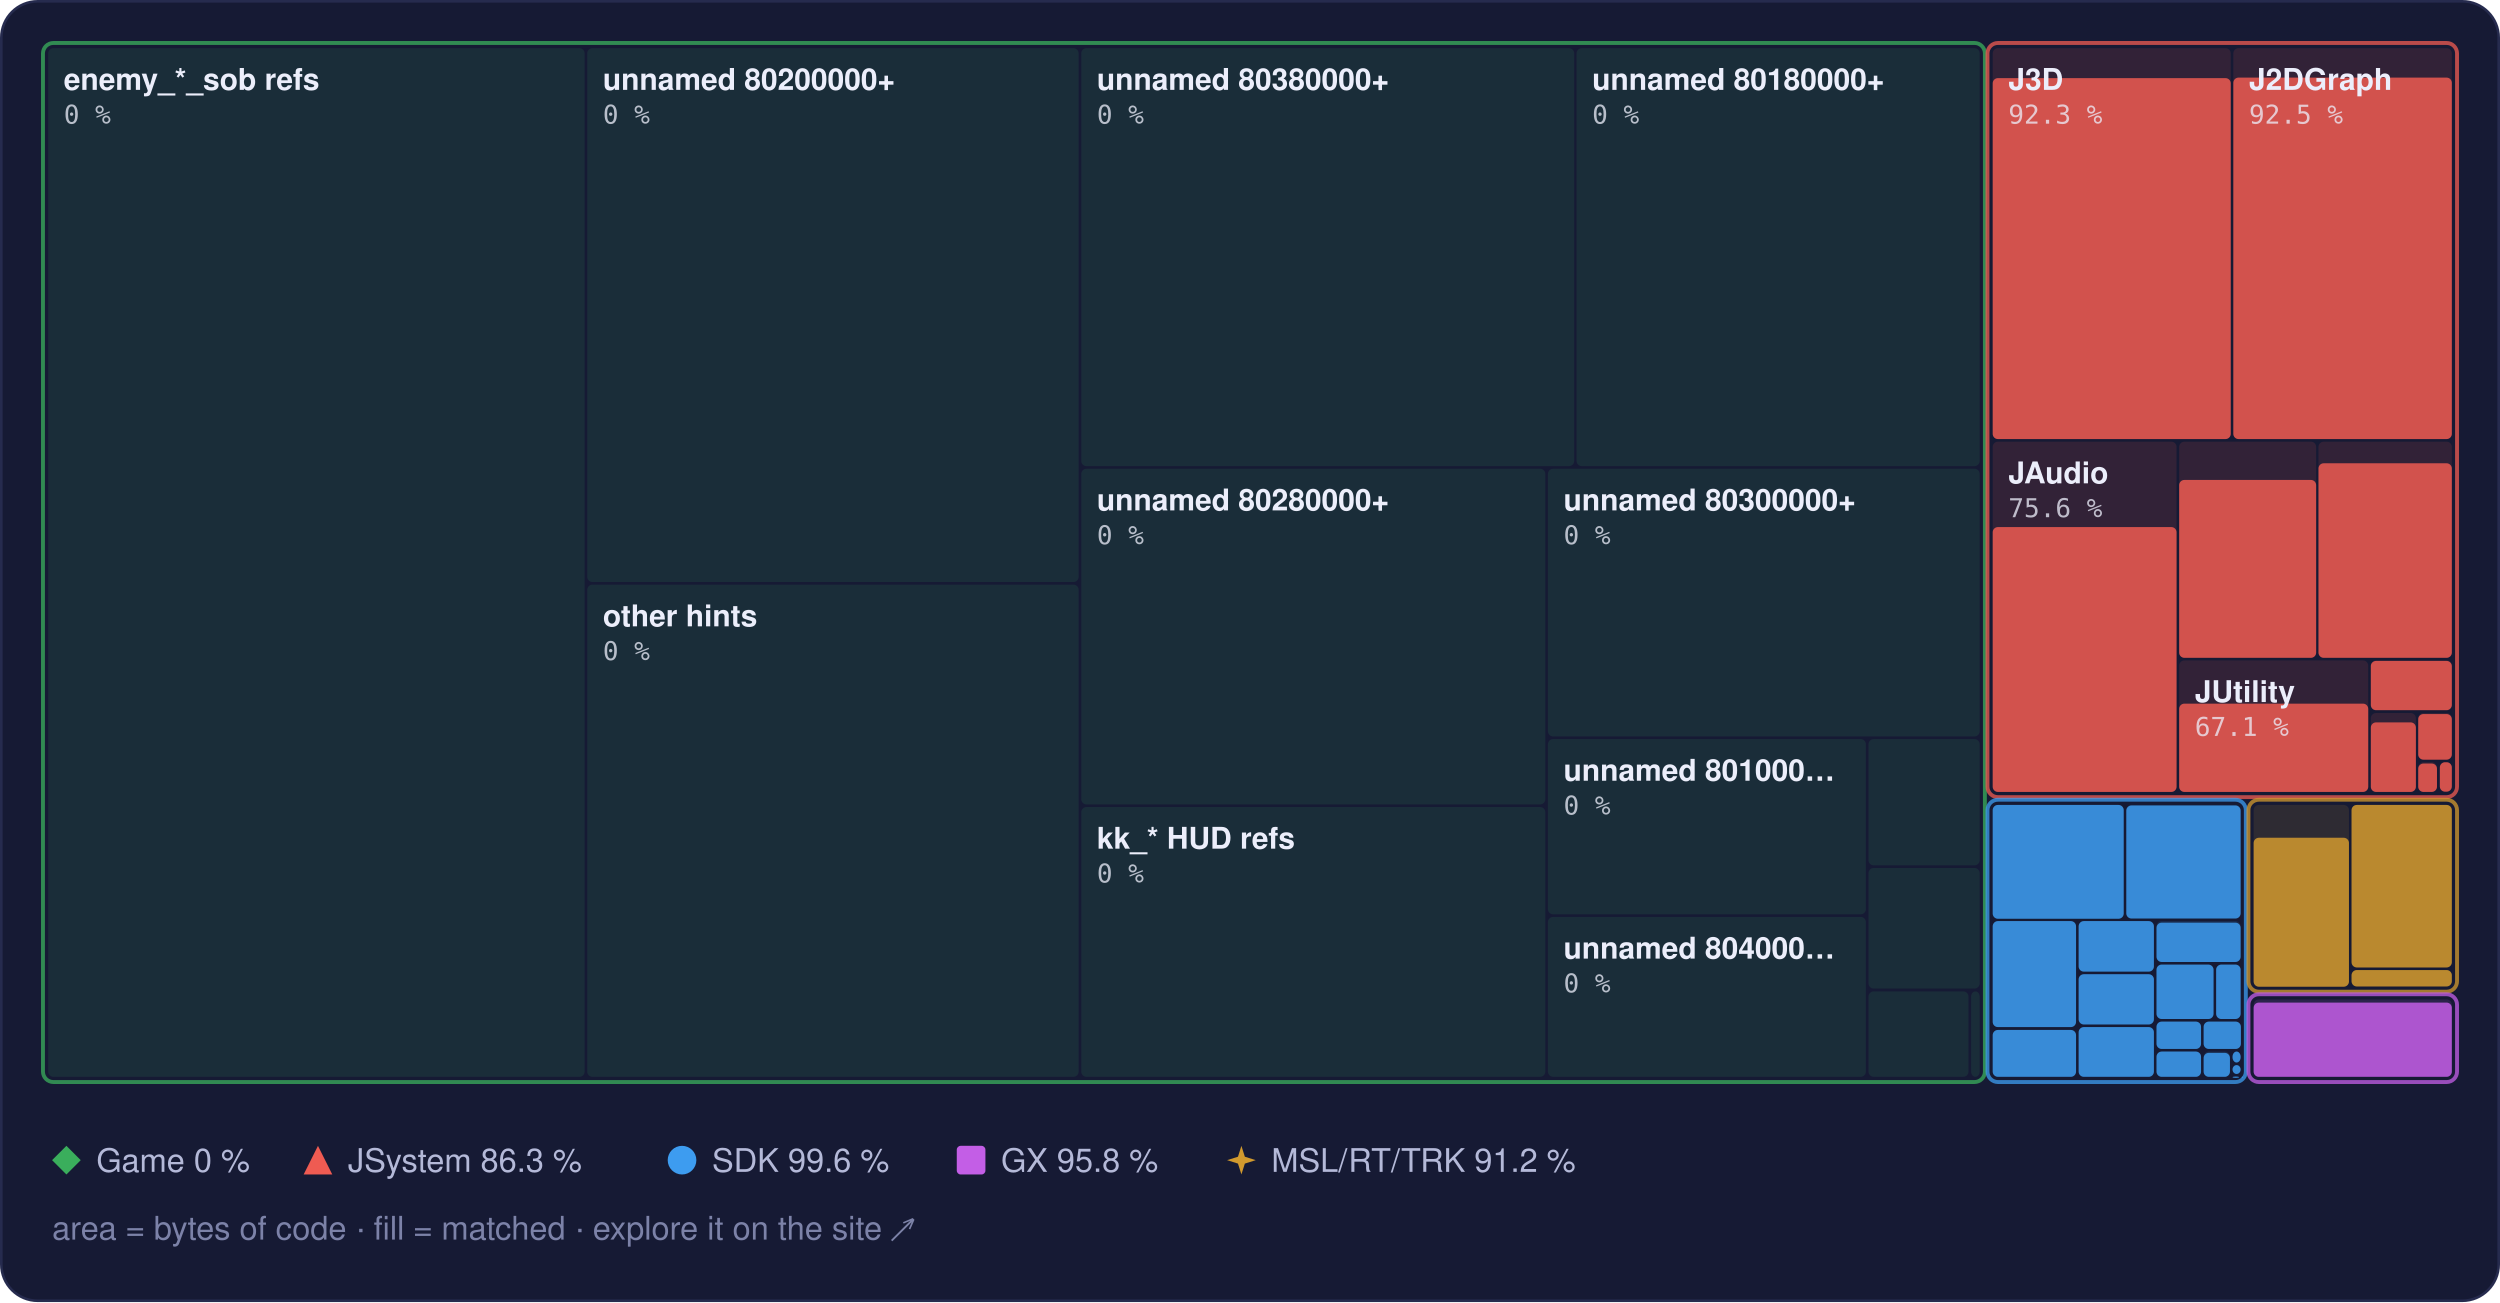
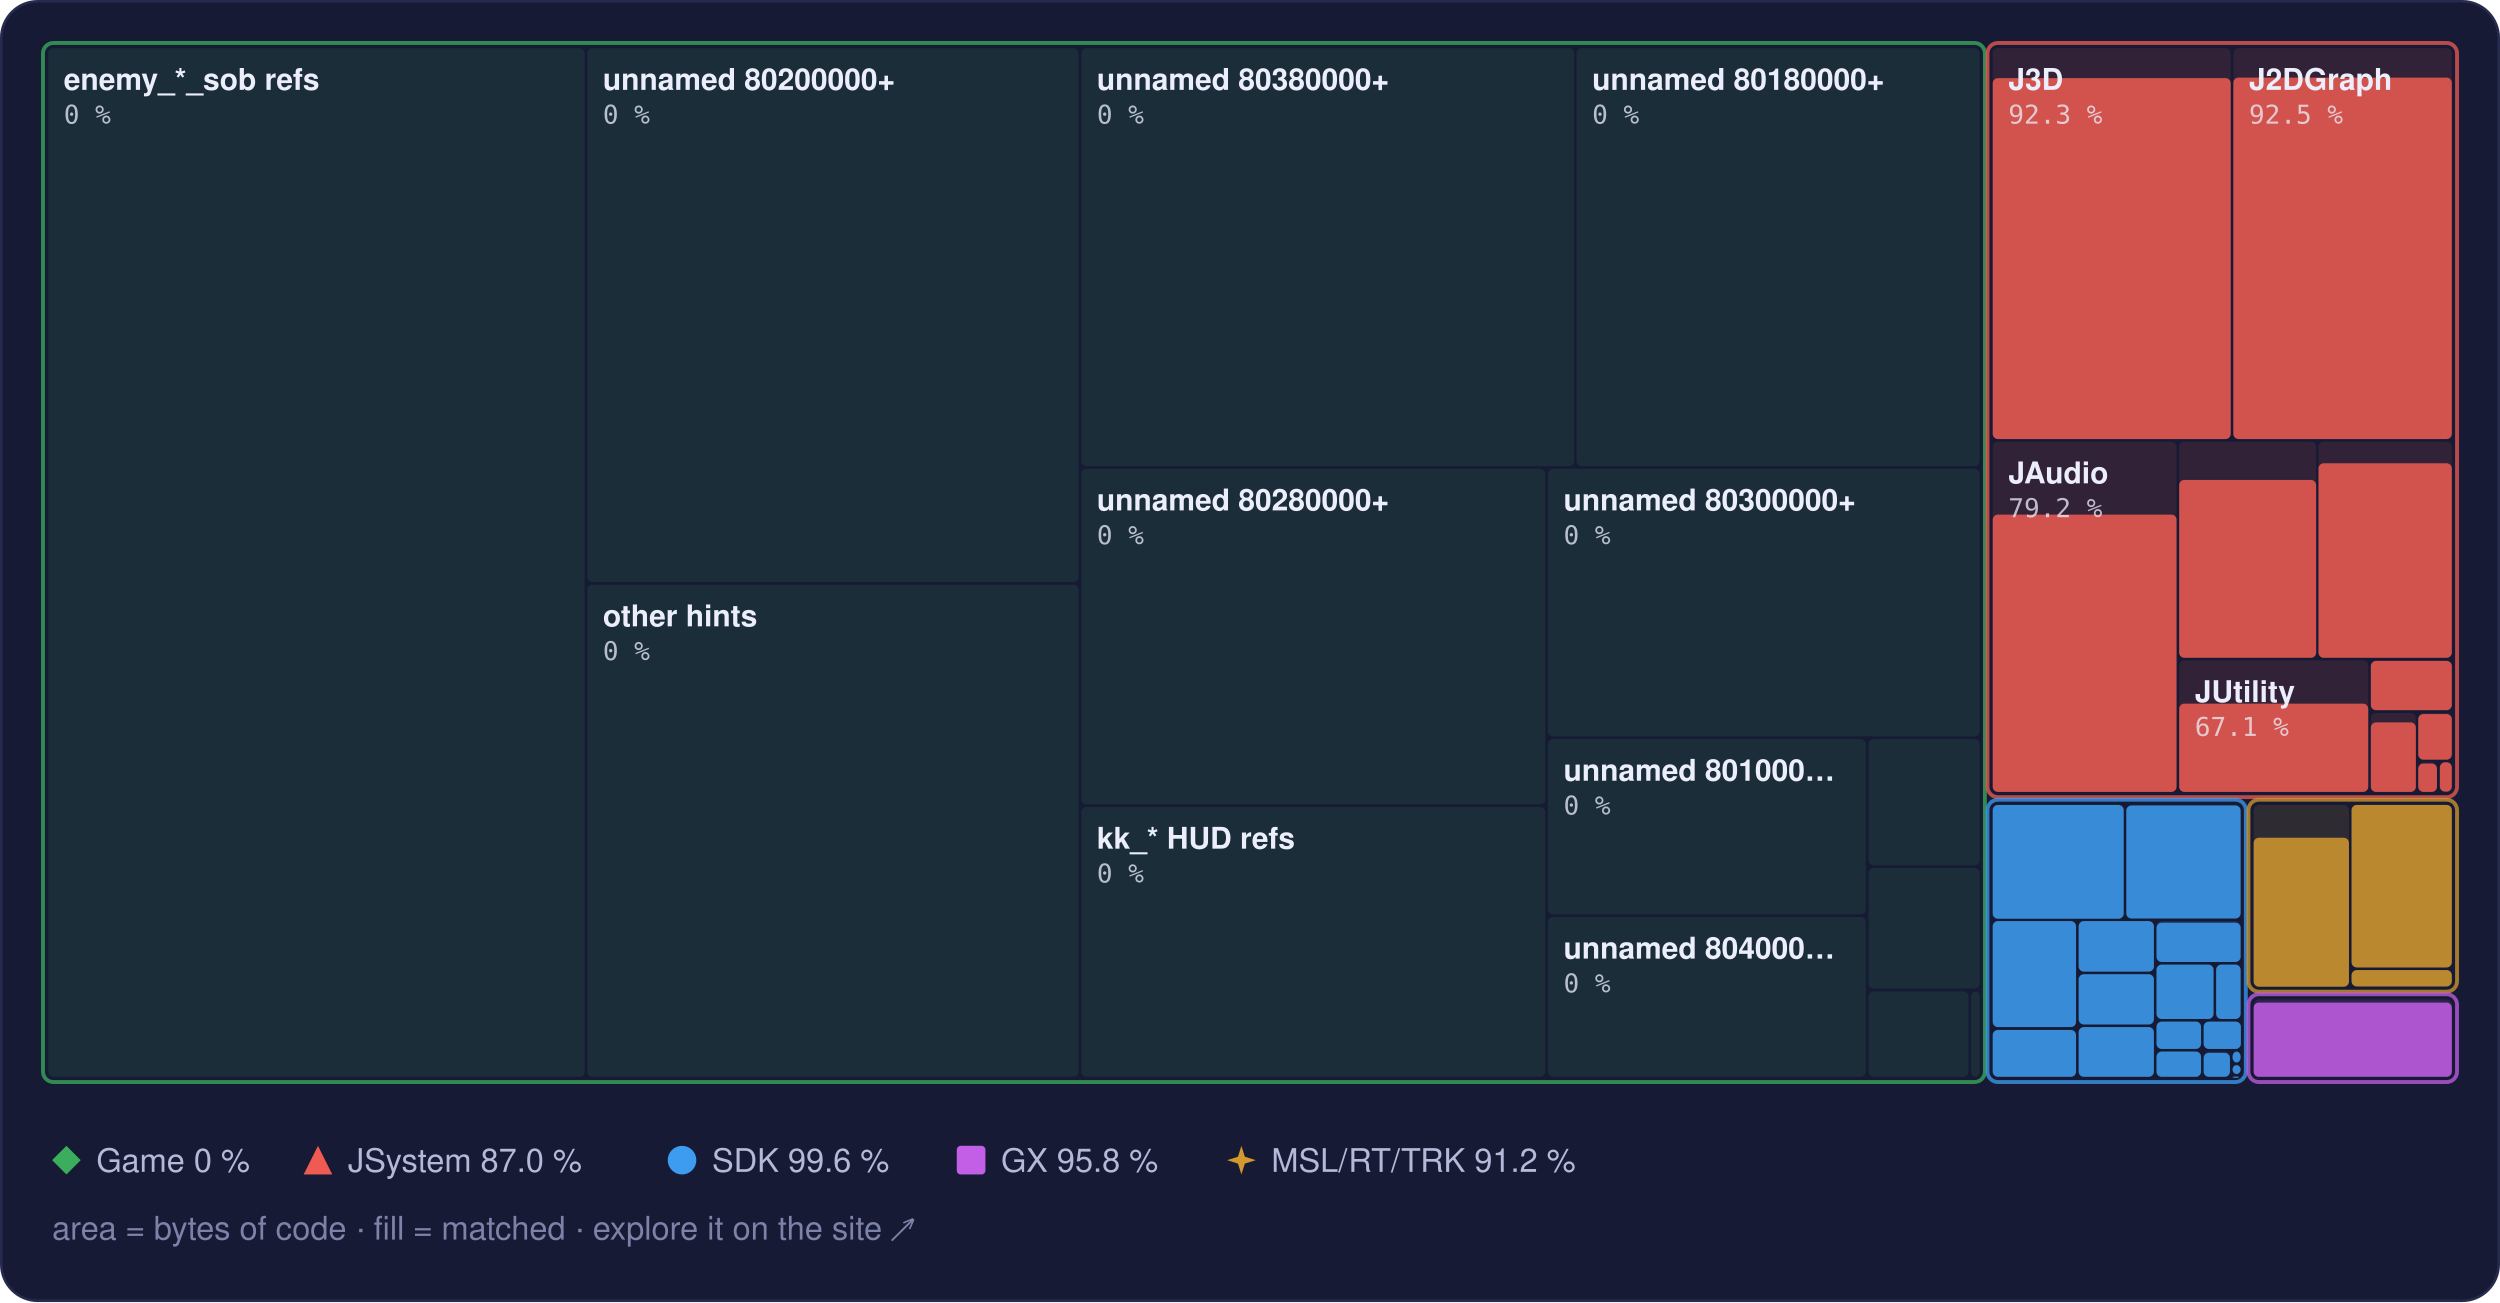
<svg xmlns="http://www.w3.org/2000/svg" width="960" height="500" viewBox="0 0 960 500" role="img" aria-label="Treemap of main.dol by library, area by bytes of code, filled to the matched share">
  <style>text { font-family: -apple-system, BlinkMacSystemFont, 'Segoe UI', Helvetica, Arial, sans-serif; } .mono { font-family: ui-monospace, SFMono-Regular, 'SF Mono', Menlo, Consolas, monospace; } .rise { transform-box: fill-box; transform-origin: 50% 100%; animation: rise 1.6s cubic-bezier(.2,.8,.2,1) .2s both; } @keyframes rise { from { transform: scaleY(0); } } @media (prefers-reduced-motion: reduce) { * { animation: none !important; } }</style>
  <rect x="0.5" y="0.5" width="959" height="499" rx="14" fill="#161a34" stroke="#262b4e" />
  <rect x="18.5" y="18.5" width="206.0" height="395.0" rx="2" fill="#3aae5c" fill-opacity="0.13" />
  <rect x="225.5" y="18.5" width="188.7" height="205.0" rx="2" fill="#3aae5c" fill-opacity="0.13" />
  <rect x="225.5" y="224.5" width="188.7" height="189.0" rx="2" fill="#3aae5c" fill-opacity="0.13" />
  <rect x="415.2" y="18.5" width="189.3" height="160.5" rx="2" fill="#3aae5c" fill-opacity="0.13" />
  <rect x="605.4" y="18.5" width="154.8" height="160.5" rx="2" fill="#3aae5c" fill-opacity="0.13" />
  <rect x="415.2" y="180.0" width="178.2" height="128.9" rx="2" fill="#3aae5c" fill-opacity="0.13" />
  <rect x="415.2" y="309.9" width="178.2" height="103.6" rx="2" fill="#3aae5c" fill-opacity="0.13" />
  <rect x="594.4" y="180.0" width="165.8" height="102.8" rx="2" fill="#3aae5c" fill-opacity="0.13" />
  <rect x="594.4" y="283.8" width="122.1" height="67.3" rx="2" fill="#3aae5c" fill-opacity="0.13" />
  <rect x="594.4" y="352.1" width="122.1" height="61.4" rx="2" fill="#3aae5c" fill-opacity="0.13" />
  <rect x="717.5" y="283.8" width="42.7" height="48.5" rx="2" fill="#3aae5c" fill-opacity="0.13" />
  <rect x="717.5" y="333.3" width="42.7" height="46.3" rx="2" fill="#3aae5c" fill-opacity="0.13" />
  <rect x="717.5" y="380.7" width="38.4" height="32.8" rx="2" fill="#3aae5c" fill-opacity="0.13" />
  <rect x="756.9" y="380.7" width="3.3" height="32.8" rx="2" fill="#3aae5c" fill-opacity="0.13" />
  <rect x="16.5" y="16.5" width="745.7" height="399.0" rx="4" fill="none" stroke="#3aae5c" stroke-opacity="0.75" stroke-width="1.5" />
  <rect x="765.2" y="18.5" width="91.4" height="150.1" rx="2" fill="#ef5b52" fill-opacity="0.13" />
  <rect class="rise" x="765.2" y="30.0" width="91.4" height="138.6" rx="2" fill="#ef5b52" fill-opacity="0.85" />
  <rect x="857.6" y="18.5" width="83.9" height="150.1" rx="2" fill="#ef5b52" fill-opacity="0.13" />
  <rect class="rise" x="857.6" y="29.8" width="83.9" height="138.8" rx="2" fill="#ef5b52" fill-opacity="0.85" />
  <rect x="765.2" y="169.6" width="70.6" height="134.5" rx="2" fill="#ef5b52" fill-opacity="0.13" />
-   <rect class="rise" x="765.2" y="202.4" width="70.6" height="101.7" rx="2" fill="#ef5b52" fill-opacity="0.85" />
+   <rect class="rise" x="765.2" y="197.6" width="70.6" height="106.5" rx="2" fill="#ef5b52" fill-opacity="0.85" />
  <rect x="836.8" y="169.6" width="52.6" height="83.0" rx="2" fill="#ef5b52" fill-opacity="0.13" />
  <rect class="rise" x="836.8" y="184.3" width="52.6" height="68.3" rx="2" fill="#ef5b52" fill-opacity="0.85" />
  <rect x="890.3" y="169.6" width="51.2" height="83.0" rx="2" fill="#ef5b52" fill-opacity="0.13" />
  <rect class="rise" x="890.3" y="177.9" width="51.2" height="74.7" rx="2" fill="#ef5b52" fill-opacity="0.85" />
  <rect x="836.8" y="253.6" width="72.6" height="50.5" rx="2" fill="#ef5b52" fill-opacity="0.13" />
  <rect class="rise" x="836.8" y="270.2" width="72.6" height="33.9" rx="2" fill="#ef5b52" fill-opacity="0.85" />
  <rect x="910.4" y="253.6" width="31.1" height="19.2" rx="2" fill="#ef5b52" fill-opacity="0.13" />
  <rect class="rise" x="910.4" y="253.8" width="31.1" height="18.9" rx="2" fill="#ef5b52" fill-opacity="0.85" />
  <rect x="910.4" y="273.8" width="17.3" height="30.3" rx="2" fill="#ef5b52" fill-opacity="0.13" />
  <rect class="rise" x="910.4" y="277.4" width="17.3" height="26.7" rx="2" fill="#ef5b52" fill-opacity="0.85" />
  <rect x="928.6" y="273.8" width="12.9" height="18.0" rx="2" fill="#ef5b52" fill-opacity="0.13" />
  <rect class="rise" x="928.6" y="274.2" width="12.9" height="17.5" rx="2" fill="#ef5b52" fill-opacity="0.85" />
  <rect x="928.6" y="292.7" width="7.2" height="11.3" rx="2" fill="#ef5b52" fill-opacity="0.13" />
  <rect class="rise" x="928.6" y="293.2" width="7.2" height="10.9" rx="2" fill="#ef5b52" fill-opacity="0.85" />
  <rect x="936.9" y="292.7" width="4.6" height="11.3" rx="2" fill="#ef5b52" fill-opacity="0.13" />
  <rect class="rise" x="936.9" y="292.7" width="4.6" height="11.3" rx="2" fill="#ef5b52" fill-opacity="0.85" />
  <rect x="763.2" y="16.5" width="180.3" height="289.6" rx="4" fill="none" stroke="#ef5b52" stroke-opacity="0.75" stroke-width="1.5" />
  <rect x="765.2" y="309.1" width="50.3" height="43.7" rx="2" fill="#3d9cf0" fill-opacity="0.13" />
  <rect class="rise" x="765.2" y="309.1" width="50.3" height="43.7" rx="2" fill="#3d9cf0" fill-opacity="0.85" />
  <rect x="816.5" y="309.1" width="43.9" height="43.7" rx="2" fill="#3d9cf0" fill-opacity="0.13" />
  <rect class="rise" x="816.5" y="309.3" width="43.9" height="43.4" rx="2" fill="#3d9cf0" fill-opacity="0.85" />
  <rect x="765.2" y="353.7" width="32.0" height="40.7" rx="2" fill="#3d9cf0" fill-opacity="0.13" />
  <rect class="rise" x="765.2" y="353.7" width="32.0" height="40.7" rx="2" fill="#3d9cf0" fill-opacity="0.85" />
  <rect x="765.2" y="395.5" width="32.0" height="18.0" rx="2" fill="#3d9cf0" fill-opacity="0.13" />
  <rect class="rise" x="765.2" y="395.5" width="32.0" height="18.0" rx="2" fill="#3d9cf0" fill-opacity="0.85" />
  <rect x="798.2" y="353.7" width="28.9" height="19.4" rx="2" fill="#3d9cf0" fill-opacity="0.13" />
  <rect class="rise" x="798.2" y="353.7" width="28.9" height="19.4" rx="2" fill="#3d9cf0" fill-opacity="0.85" />
  <rect x="798.2" y="374.1" width="28.9" height="19.3" rx="2" fill="#3d9cf0" fill-opacity="0.13" />
  <rect class="rise" x="798.2" y="374.1" width="28.9" height="19.3" rx="2" fill="#3d9cf0" fill-opacity="0.85" />
  <rect x="798.2" y="394.4" width="28.9" height="19.1" rx="2" fill="#3d9cf0" fill-opacity="0.13" />
  <rect class="rise" x="798.2" y="394.4" width="28.9" height="19.1" rx="2" fill="#3d9cf0" fill-opacity="0.85" />
  <rect x="828.1" y="353.7" width="32.3" height="15.7" rx="2" fill="#3d9cf0" fill-opacity="0.13" />
  <rect class="rise" x="828.1" y="354.3" width="32.3" height="15.1" rx="2" fill="#3d9cf0" fill-opacity="0.85" />
  <rect x="828.1" y="370.4" width="21.9" height="20.9" rx="2" fill="#3d9cf0" fill-opacity="0.13" />
  <rect class="rise" x="828.1" y="370.4" width="21.9" height="20.9" rx="2" fill="#3d9cf0" fill-opacity="0.85" />
  <rect x="851.0" y="370.4" width="9.4" height="20.9" rx="2" fill="#3d9cf0" fill-opacity="0.13" />
  <rect class="rise" x="851.0" y="370.4" width="9.4" height="20.9" rx="2" fill="#3d9cf0" fill-opacity="0.85" />
  <rect x="828.1" y="392.3" width="17.1" height="10.5" rx="2" fill="#3d9cf0" fill-opacity="0.13" />
  <rect class="rise" x="828.1" y="392.3" width="17.1" height="10.5" rx="2" fill="#3d9cf0" fill-opacity="0.85" />
  <rect x="828.1" y="403.8" width="17.1" height="9.7" rx="2" fill="#3d9cf0" fill-opacity="0.13" />
  <rect class="rise" x="828.1" y="403.8" width="17.1" height="9.7" rx="2" fill="#3d9cf0" fill-opacity="0.85" />
  <rect x="846.2" y="392.3" width="14.3" height="10.5" rx="2" fill="#3d9cf0" fill-opacity="0.13" />
  <rect class="rise" x="846.2" y="392.3" width="14.3" height="10.5" rx="2" fill="#3d9cf0" fill-opacity="0.85" />
  <rect x="846.2" y="403.8" width="10.1" height="9.7" rx="2" fill="#3d9cf0" fill-opacity="0.13" />
  <rect class="rise" x="846.2" y="404.3" width="10.1" height="9.2" rx="2" fill="#3d9cf0" fill-opacity="0.85" />
  <rect x="857.3" y="403.8" width="3.1" height="4.2" rx="2" fill="#3d9cf0" fill-opacity="0.13" />
  <rect class="rise" x="857.3" y="403.8" width="3.1" height="4.2" rx="2" fill="#3d9cf0" fill-opacity="0.85" />
  <rect x="857.3" y="409.0" width="3.1" height="3.4" rx="2" fill="#3d9cf0" fill-opacity="0.13" />
  <rect class="rise" x="857.3" y="409.0" width="3.1" height="3.4" rx="2" fill="#3d9cf0" fill-opacity="0.85" />
  <rect x="857.3" y="413.4" width="2.5" height="0.5" rx="2" fill="#3d9cf0" fill-opacity="0.13" />
  <rect class="rise" x="857.3" y="413.4" width="2.5" height="0.5" rx="2" fill="#3d9cf0" fill-opacity="0.85" />
  <rect x="860.8" y="413.4" width="0.5" height="0.5" rx="2" fill="#3d9cf0" fill-opacity="0.13" />
  <rect class="rise" x="860.8" y="413.4" width="0.5" height="0.5" rx="2" fill="#3d9cf0" fill-opacity="0.85" />
  <rect x="763.2" y="307.1" width="99.2" height="108.4" rx="4" fill="none" stroke="#3d9cf0" stroke-opacity="0.75" stroke-width="1.5" />
  <rect x="865.4" y="309.1" width="36.6" height="69.7" rx="2" fill="#d29a2e" fill-opacity="0.13" />
  <rect class="rise" x="865.4" y="321.7" width="36.6" height="57.2" rx="2" fill="#d29a2e" fill-opacity="0.85" />
  <rect x="903.0" y="309.1" width="38.5" height="62.4" rx="2" fill="#d29a2e" fill-opacity="0.13" />
  <rect class="rise" x="903.0" y="309.1" width="38.5" height="62.4" rx="2" fill="#d29a2e" fill-opacity="0.85" />
  <rect x="903.0" y="372.5" width="38.5" height="6.3" rx="2" fill="#d29a2e" fill-opacity="0.13" />
  <rect class="rise" x="903.0" y="372.5" width="38.5" height="6.3" rx="2" fill="#d29a2e" fill-opacity="0.85" />
  <rect x="863.4" y="307.1" width="80.1" height="73.7" rx="4" fill="none" stroke="#d29a2e" stroke-opacity="0.75" stroke-width="1.5" />
  <rect x="865.4" y="383.8" width="76.1" height="29.7" rx="2" fill="#c35ee6" fill-opacity="0.13" />
  <rect class="rise" x="865.4" y="385.0" width="76.1" height="28.5" rx="2" fill="#c35ee6" fill-opacity="0.85" />
  <rect x="863.4" y="381.8" width="80.1" height="33.7" rx="4" fill="none" stroke="#c35ee6" stroke-opacity="0.75" stroke-width="1.5" />
  <text x="24.5" y="34.5" font-size="11.5" font-weight="600" fill="#eceefb">enemy_*_sob refs</text>
  <text x="24.5" y="47.5" class="mono" font-size="10" fill="#eceefb" fill-opacity="0.75">0 %</text>
  <text x="231.5" y="34.5" font-size="11.5" font-weight="600" fill="#eceefb">unnamed 80200000+</text>
  <text x="231.5" y="47.5" class="mono" font-size="10" fill="#eceefb" fill-opacity="0.75">0 %</text>
  <text x="231.5" y="240.5" font-size="11.5" font-weight="600" fill="#eceefb">other hints</text>
  <text x="231.5" y="253.5" class="mono" font-size="10" fill="#eceefb" fill-opacity="0.75">0 %</text>
  <text x="421.2" y="34.5" font-size="11.5" font-weight="600" fill="#eceefb">unnamed 80380000+</text>
  <text x="421.2" y="47.5" class="mono" font-size="10" fill="#eceefb" fill-opacity="0.75">0 %</text>
  <text x="611.4" y="34.5" font-size="11.5" font-weight="600" fill="#eceefb">unnamed 80180000+</text>
  <text x="611.4" y="47.5" class="mono" font-size="10" fill="#eceefb" fill-opacity="0.75">0 %</text>
  <text x="421.2" y="196.0" font-size="11.5" font-weight="600" fill="#eceefb">unnamed 80280000+</text>
  <text x="421.2" y="209.0" class="mono" font-size="10" fill="#eceefb" fill-opacity="0.75">0 %</text>
  <text x="421.2" y="325.9" font-size="11.5" font-weight="600" fill="#eceefb">kk_* HUD refs</text>
  <text x="421.2" y="338.9" class="mono" font-size="10" fill="#eceefb" fill-opacity="0.75">0 %</text>
  <text x="600.4" y="196.0" font-size="11.5" font-weight="600" fill="#eceefb">unnamed 80300000+</text>
  <text x="600.4" y="209.0" class="mono" font-size="10" fill="#eceefb" fill-opacity="0.75">0 %</text>
  <text x="600.4" y="299.8" font-size="11.5" font-weight="600" fill="#eceefb">unnamed 801000…</text>
  <text x="600.4" y="312.8" class="mono" font-size="10" fill="#eceefb" fill-opacity="0.75">0 %</text>
  <text x="600.4" y="368.1" font-size="11.5" font-weight="600" fill="#eceefb">unnamed 804000…</text>
  <text x="600.4" y="381.1" class="mono" font-size="10" fill="#eceefb" fill-opacity="0.75">0 %</text>
  <text x="771.2" y="34.5" font-size="11.5" font-weight="600" fill="#eceefb">J3D</text>
  <text x="771.2" y="47.5" class="mono" font-size="10" fill="#eceefb" fill-opacity="0.75">92.3 %</text>
  <text x="863.6" y="34.5" font-size="11.5" font-weight="600" fill="#eceefb">J2DGraph</text>
  <text x="863.6" y="47.5" class="mono" font-size="10" fill="#eceefb" fill-opacity="0.75">92.5 %</text>
  <text x="771.2" y="185.6" font-size="11.5" font-weight="600" fill="#eceefb">JAudio</text>
-   <text x="771.2" y="198.6" class="mono" font-size="10" fill="#eceefb" fill-opacity="0.75">75.6 %</text>
+   <text x="771.2" y="198.6" class="mono" font-size="10" fill="#eceefb" fill-opacity="0.75">79.2 %</text>
  <text x="842.8" y="269.6" font-size="11.5" font-weight="600" fill="#eceefb">JUtility</text>
  <text x="842.8" y="282.6" class="mono" font-size="10" fill="#eceefb" fill-opacity="0.75">67.1 %</text>
  <g fill="#3aae5c">
    <path d="M25.5 440L31 445.5L25.5 451L20 445.5Z" />
  </g>
  <text x="37" y="450" font-size="12.5" fill="#b4b9d8">Game 0 %</text>
  <g fill="#ef5b52">
    <path d="M122.1 440L127.6 451L116.6 451Z" />
  </g>
-   <text x="133.6" y="450" font-size="12.5" fill="#b4b9d8">JSystem 86.3 %</text>
+   <text x="133.6" y="450" font-size="12.5" fill="#b4b9d8">JSystem 87.0 %</text>
  <g fill="#3d9cf0">
    <circle cx="261.9" cy="445.5" r="5.5" />
  </g>
  <text x="273.4" y="450" font-size="12.5" fill="#b4b9d8">SDK 99.6 %</text>
  <g fill="#c35ee6">
    <rect x="367.4" y="440" width="11" height="11" rx="1.5" />
  </g>
  <text x="384.4" y="450" font-size="12.5" fill="#b4b9d8">GX 95.8 %</text>
  <g fill="#d29a2e">
    <path d="M476.7 440L478.02 444.18L482.2 445.5L478.02 446.82L476.7 451L475.38 446.82L471.2 445.5L475.38 444.18Z" />
  </g>
  <text x="488.2" y="450" font-size="12.5" fill="#b4b9d8">MSL/RT/TRK 91.2 %</text>
  <text x="20" y="476" font-size="12.5" fill="#7c82a8">area = bytes of code · fill = matched · explore it on the site ↗</text>
</svg>
